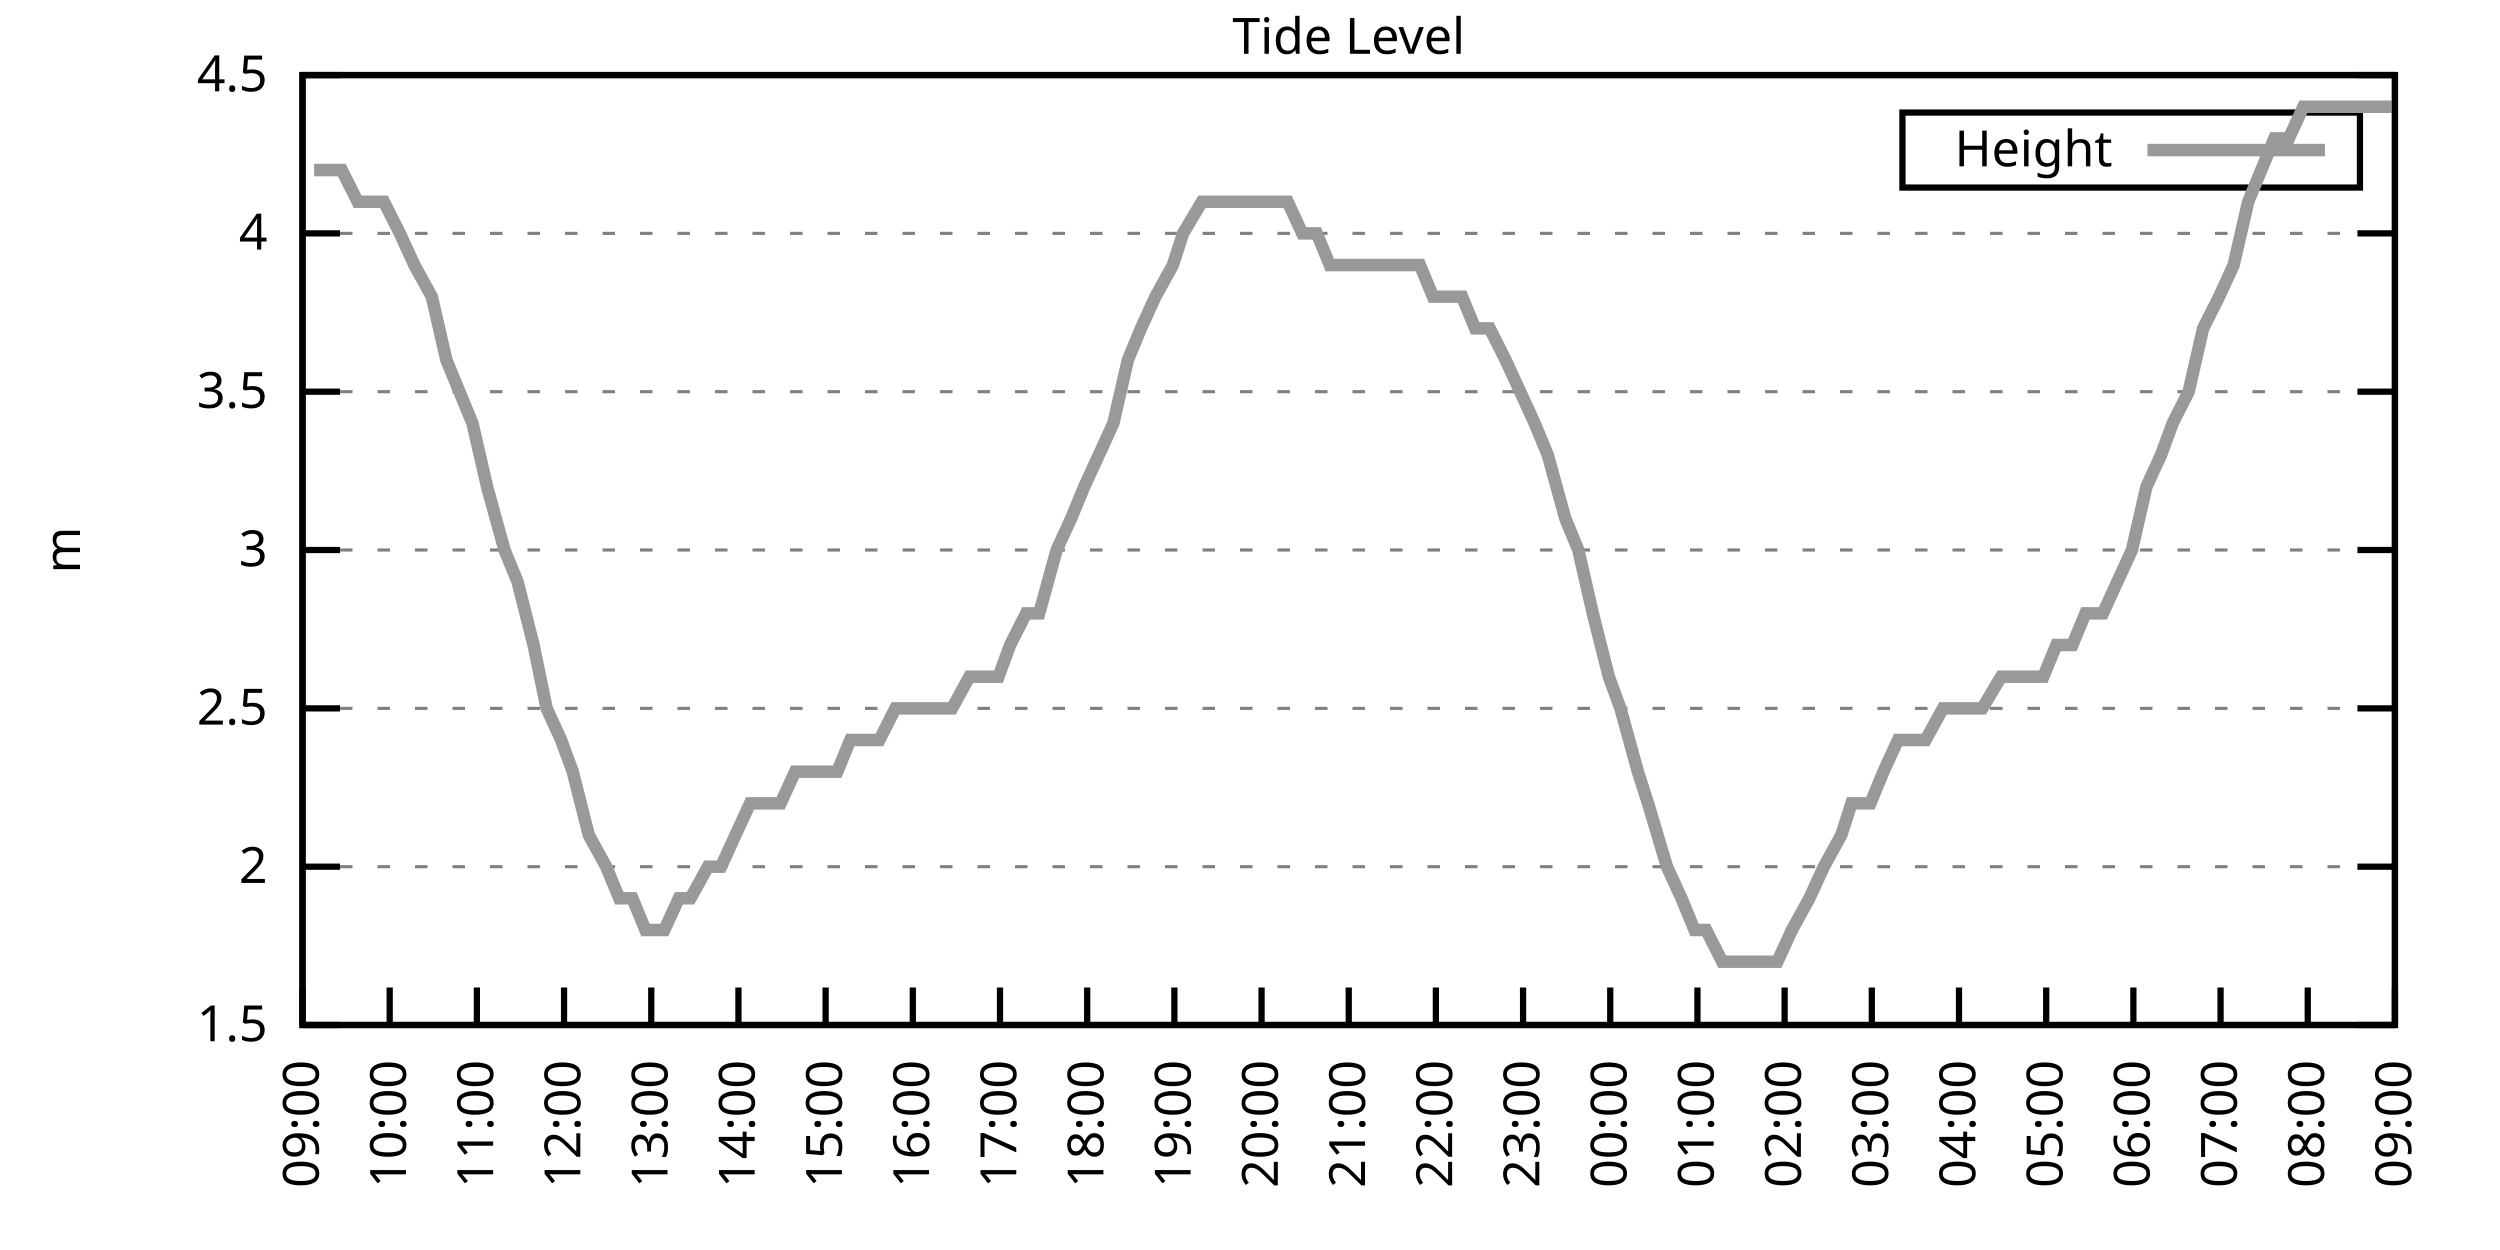
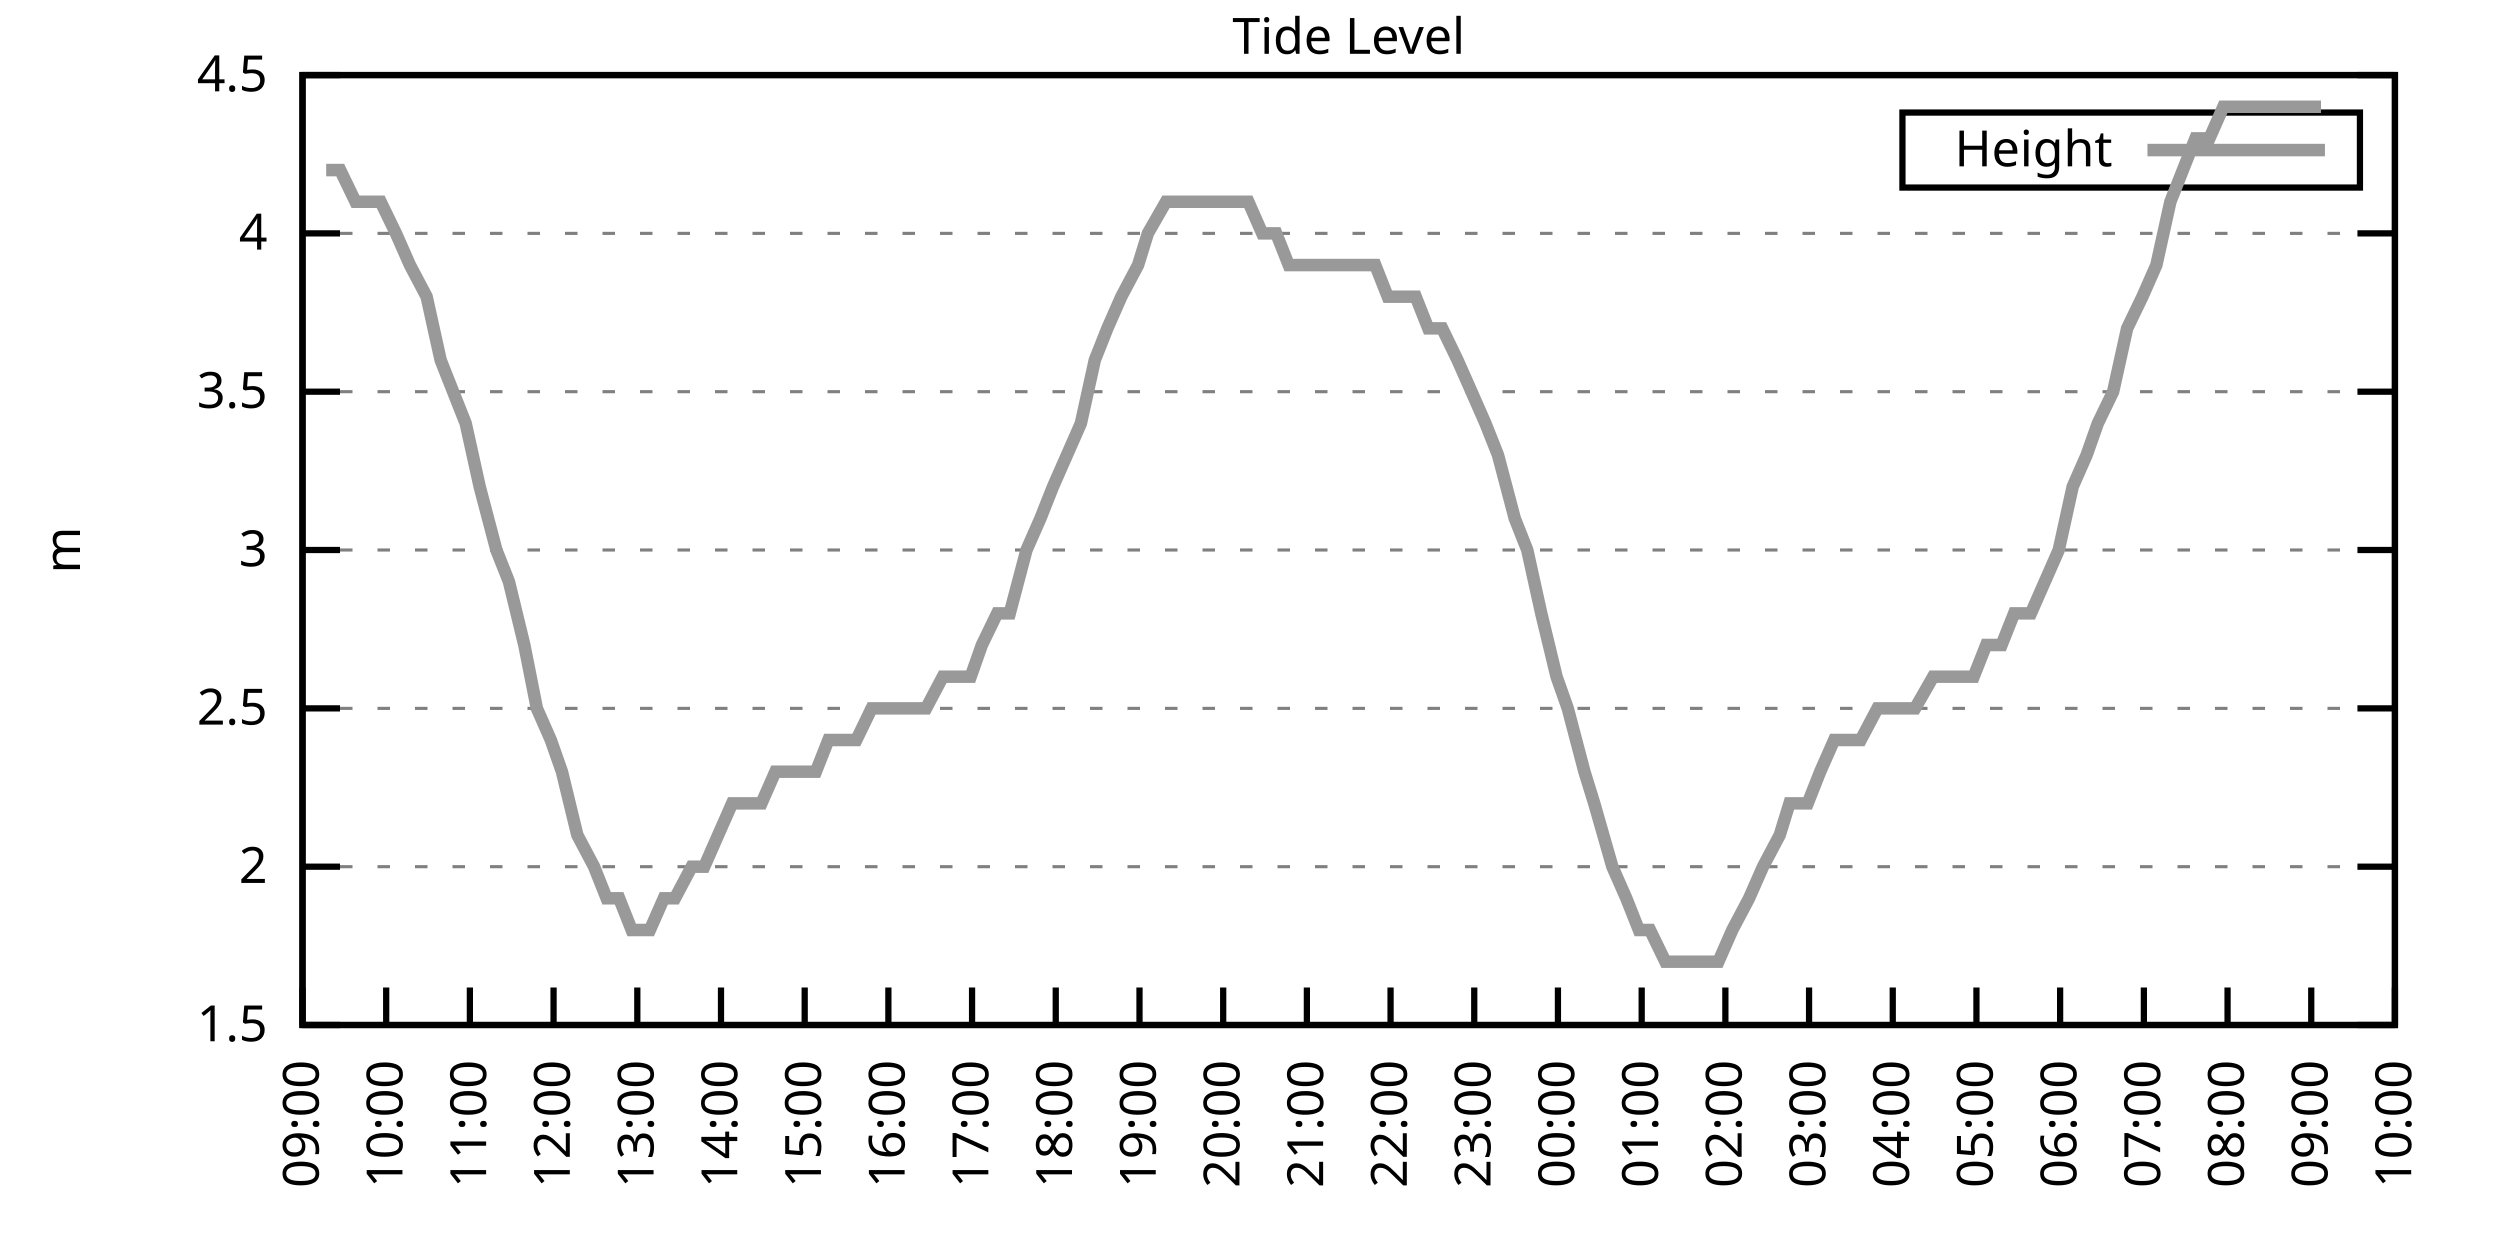
<svg xmlns="http://www.w3.org/2000/svg" xmlns:xlink="http://www.w3.org/1999/xlink" width="400" height="200" viewBox="0 0 400 200">
  <g id="gnuplot_canvas">
    <rect x="0" y="0" width="400" height="200" fill="none" />
    <defs>
      <circle id="gpDot" r="0.5" stroke-width="0.5" stroke="currentColor" />
      <path id="gpPt0" stroke-width="0.333" stroke="currentColor" d="M-1,0 h2 M0,-1 v2" />
      <path id="gpPt1" stroke-width="0.333" stroke="currentColor" d="M-1,-1 L1,1 M1,-1 L-1,1" />
      <path id="gpPt2" stroke-width="0.333" stroke="currentColor" d="M-1,0 L1,0 M0,-1 L0,1 M-1,-1 L1,1 M-1,1 L1,-1" />
      <rect id="gpPt3" stroke-width="0.333" stroke="currentColor" x="-1" y="-1" width="2" height="2" />
      <rect id="gpPt4" stroke-width="0.333" stroke="currentColor" fill="currentColor" x="-1" y="-1" width="2" height="2" />
      <circle id="gpPt5" stroke-width="0.333" stroke="currentColor" cx="0" cy="0" r="1" />
      <use xlink:href="#gpPt5" id="gpPt6" fill="currentColor" stroke="none" />
      <path id="gpPt7" stroke-width="0.333" stroke="currentColor" d="M0,-1.33 L-1.33,0.67 L1.33,0.67 z" />
      <use xlink:href="#gpPt7" id="gpPt8" fill="currentColor" stroke="none" />
      <use xlink:href="#gpPt7" id="gpPt9" stroke="currentColor" transform="rotate(180)" />
      <use xlink:href="#gpPt9" id="gpPt10" fill="currentColor" stroke="none" />
      <use xlink:href="#gpPt3" id="gpPt11" stroke="currentColor" transform="rotate(45)" />
      <use xlink:href="#gpPt11" id="gpPt12" fill="currentColor" stroke="none" />
      <path id="gpPt13" stroke-width="0.333" stroke="currentColor" d="M0,1.330 L1.265,0.411 L0.782,-1.067 L-0.782,-1.076 L-1.265,0.411 z" />
      <use xlink:href="#gpPt13" id="gpPt14" fill="currentColor" stroke="none" />
      <filter id="textbox" filterUnits="objectBoundingBox" x="0" y="0" height="1" width="1">
        <feFlood flood-color="white" flood-opacity="1" result="bgnd" />
        <feComposite in="SourceGraphic" in2="bgnd" operator="atop" />
      </filter>
      <filter id="greybox" filterUnits="objectBoundingBox" x="0" y="0" height="1" width="1">
        <feFlood flood-color="lightgrey" flood-opacity="1" result="grey" />
        <feComposite in="SourceGraphic" in2="grey" operator="atop" />
      </filter>
    </defs>
    <g fill="none" color="white" stroke="currentColor" stroke-width="1.00" stroke-linecap="butt" stroke-linejoin="miter">
</g>
    <g fill="none" color="black" stroke="currentColor" stroke-width="1.00" stroke-linecap="butt" stroke-linejoin="miter">
      <g stroke="none" shape-rendering="crispEdges">
        <polygon fill="rgb(255, 255, 255)" points="48.40,164.00 383.18,164.00 383.18,12.02 48.40,12.02 " />
      </g>
    </g>
    <g fill="none" color="black" stroke="currentColor" stroke-width="1.00" stroke-linecap="butt" stroke-linejoin="miter">
</g>
    <g fill="none" color="black" stroke="black" stroke-width="0.50" stroke-linecap="butt" stroke-linejoin="miter">
</g>
    <g fill="none" color="gray" stroke="currentColor" stroke-width="0.50" stroke-linecap="butt" stroke-linejoin="miter">
      <path stroke="gray" stroke-dasharray="2,4" class="gridline" d="M48.40,164.00 L383.19,164.00  " />
    </g>
    <g fill="none" color="gray" stroke="gray" stroke-width="1.00" stroke-linecap="butt" stroke-linejoin="miter">
</g>
    <g fill="none" color="black" stroke="currentColor" stroke-width="1.00" stroke-linecap="butt" stroke-linejoin="miter">
      <path stroke="black" d="M48.40,164.00 L54.40,164.00 M383.19,164.00 L377.19,164.00  " />
      <g transform="translate(42.80,166.60)" stroke="none" fill="black" font-family="Sans" font-size="8.00" text-anchor="end">
        <text>
          <tspan font-family="Sans"> 1.5</tspan>
        </text>
      </g>
    </g>
    <g fill="none" color="black" stroke="currentColor" stroke-width="1.00" stroke-linecap="butt" stroke-linejoin="miter">
</g>
    <g fill="none" color="black" stroke="black" stroke-width="0.50" stroke-linecap="butt" stroke-linejoin="miter">
</g>
    <g fill="none" color="gray" stroke="currentColor" stroke-width="0.50" stroke-linecap="butt" stroke-linejoin="miter">
      <path stroke="gray" stroke-dasharray="2,4" class="gridline" d="M48.40,138.67 L383.19,138.67  " />
    </g>
    <g fill="none" color="gray" stroke="gray" stroke-width="1.00" stroke-linecap="butt" stroke-linejoin="miter">
</g>
    <g fill="none" color="black" stroke="currentColor" stroke-width="1.00" stroke-linecap="butt" stroke-linejoin="miter">
      <path stroke="black" d="M48.40,138.67 L54.40,138.67 M383.19,138.67 L377.19,138.67  " />
      <g transform="translate(42.80,141.27)" stroke="none" fill="black" font-family="Sans" font-size="8.00" text-anchor="end">
        <text>
          <tspan font-family="Sans"> 2</tspan>
        </text>
      </g>
    </g>
    <g fill="none" color="black" stroke="currentColor" stroke-width="1.00" stroke-linecap="butt" stroke-linejoin="miter">
</g>
    <g fill="none" color="black" stroke="black" stroke-width="0.50" stroke-linecap="butt" stroke-linejoin="miter">
</g>
    <g fill="none" color="gray" stroke="currentColor" stroke-width="0.50" stroke-linecap="butt" stroke-linejoin="miter">
      <path stroke="gray" stroke-dasharray="2,4" class="gridline" d="M48.40,113.34 L383.19,113.34  " />
    </g>
    <g fill="none" color="gray" stroke="gray" stroke-width="1.00" stroke-linecap="butt" stroke-linejoin="miter">
</g>
    <g fill="none" color="black" stroke="currentColor" stroke-width="1.00" stroke-linecap="butt" stroke-linejoin="miter">
      <path stroke="black" d="M48.40,113.34 L54.40,113.34 M383.19,113.34 L377.19,113.34  " />
      <g transform="translate(42.80,115.94)" stroke="none" fill="black" font-family="Sans" font-size="8.00" text-anchor="end">
        <text>
          <tspan font-family="Sans"> 2.5</tspan>
        </text>
      </g>
    </g>
    <g fill="none" color="black" stroke="currentColor" stroke-width="1.00" stroke-linecap="butt" stroke-linejoin="miter">
</g>
    <g fill="none" color="black" stroke="black" stroke-width="0.50" stroke-linecap="butt" stroke-linejoin="miter">
</g>
    <g fill="none" color="gray" stroke="currentColor" stroke-width="0.50" stroke-linecap="butt" stroke-linejoin="miter">
      <path stroke="gray" stroke-dasharray="2,4" class="gridline" d="M48.40,88.00 L383.19,88.00  " />
    </g>
    <g fill="none" color="gray" stroke="gray" stroke-width="1.00" stroke-linecap="butt" stroke-linejoin="miter">
</g>
    <g fill="none" color="black" stroke="currentColor" stroke-width="1.00" stroke-linecap="butt" stroke-linejoin="miter">
      <path stroke="black" d="M48.40,88.00 L54.40,88.00 M383.19,88.00 L377.19,88.00  " />
      <g transform="translate(42.80,90.60)" stroke="none" fill="black" font-family="Sans" font-size="8.00" text-anchor="end">
        <text>
          <tspan font-family="Sans"> 3</tspan>
        </text>
      </g>
    </g>
    <g fill="none" color="black" stroke="currentColor" stroke-width="1.00" stroke-linecap="butt" stroke-linejoin="miter">
</g>
    <g fill="none" color="black" stroke="black" stroke-width="0.50" stroke-linecap="butt" stroke-linejoin="miter">
</g>
    <g fill="none" color="gray" stroke="currentColor" stroke-width="0.50" stroke-linecap="butt" stroke-linejoin="miter">
      <path stroke="gray" stroke-dasharray="2,4" class="gridline" d="M48.40,62.67 L383.19,62.67  " />
    </g>
    <g fill="none" color="gray" stroke="gray" stroke-width="1.00" stroke-linecap="butt" stroke-linejoin="miter">
</g>
    <g fill="none" color="black" stroke="currentColor" stroke-width="1.00" stroke-linecap="butt" stroke-linejoin="miter">
      <path stroke="black" d="M48.40,62.67 L54.40,62.67 M383.19,62.67 L377.19,62.67  " />
      <g transform="translate(42.80,65.27)" stroke="none" fill="black" font-family="Sans" font-size="8.00" text-anchor="end">
        <text>
          <tspan font-family="Sans"> 3.5</tspan>
        </text>
      </g>
    </g>
    <g fill="none" color="black" stroke="currentColor" stroke-width="1.00" stroke-linecap="butt" stroke-linejoin="miter">
</g>
    <g fill="none" color="black" stroke="black" stroke-width="0.50" stroke-linecap="butt" stroke-linejoin="miter">
</g>
    <g fill="none" color="gray" stroke="currentColor" stroke-width="0.50" stroke-linecap="butt" stroke-linejoin="miter">
      <path stroke="gray" stroke-dasharray="2,4" class="gridline" d="M48.40,37.34 L383.19,37.34  " />
    </g>
    <g fill="none" color="gray" stroke="gray" stroke-width="1.00" stroke-linecap="butt" stroke-linejoin="miter">
</g>
    <g fill="none" color="black" stroke="currentColor" stroke-width="1.00" stroke-linecap="butt" stroke-linejoin="miter">
      <path stroke="black" d="M48.40,37.34 L54.40,37.34 M383.19,37.34 L377.19,37.34  " />
      <g transform="translate(42.80,39.94)" stroke="none" fill="black" font-family="Sans" font-size="8.00" text-anchor="end">
        <text>
          <tspan font-family="Sans"> 4</tspan>
        </text>
      </g>
    </g>
    <g fill="none" color="black" stroke="currentColor" stroke-width="1.00" stroke-linecap="butt" stroke-linejoin="miter">
</g>
    <g fill="none" color="black" stroke="black" stroke-width="0.50" stroke-linecap="butt" stroke-linejoin="miter">
</g>
    <g fill="none" color="gray" stroke="currentColor" stroke-width="0.50" stroke-linecap="butt" stroke-linejoin="miter">
      <path stroke="gray" stroke-dasharray="2,4" class="gridline" d="M48.40,12.01 L383.19,12.01  " />
    </g>
    <g fill="none" color="gray" stroke="gray" stroke-width="1.00" stroke-linecap="butt" stroke-linejoin="miter">
</g>
    <g fill="none" color="black" stroke="currentColor" stroke-width="1.00" stroke-linecap="butt" stroke-linejoin="miter">
      <path stroke="black" d="M48.40,12.01 L54.40,12.01 M383.19,12.01 L377.19,12.01  " />
      <g transform="translate(42.80,14.61)" stroke="none" fill="black" font-family="Sans" font-size="8.00" text-anchor="end">
        <text>
          <tspan font-family="Sans"> 4.5</tspan>
        </text>
      </g>
    </g>
    <g fill="none" color="black" stroke="currentColor" stroke-width="1.00" stroke-linecap="butt" stroke-linejoin="miter">
      <path stroke="black" d="M48.40,164.00 L48.40,158.00  " />
      <g transform="translate(51.00,169.60) rotate(270.00)" stroke="none" fill="black" font-family="Sans" font-size="8.00" text-anchor="end">
        <text>
          <tspan font-family="Sans">09:00</tspan>
        </text>
      </g>
    </g>
    <g fill="none" color="black" stroke="currentColor" stroke-width="1.00" stroke-linecap="butt" stroke-linejoin="miter">
-       <path stroke="black" d="M62.35,164.00 L62.35,158.00  " />
-       <g transform="translate(64.95,169.60) rotate(270.00)" stroke="none" fill="black" font-family="Sans" font-size="8.00" text-anchor="end">
+       <path stroke="black" d="M61.79,164.00 L61.79,158.00  " />
+       <g transform="translate(64.39,169.60) rotate(270.00)" stroke="none" fill="black" font-family="Sans" font-size="8.00" text-anchor="end">
        <text>
          <tspan font-family="Sans">10:00</tspan>
        </text>
      </g>
    </g>
    <g fill="none" color="black" stroke="currentColor" stroke-width="1.00" stroke-linecap="butt" stroke-linejoin="miter">
-       <path stroke="black" d="M76.30,164.00 L76.30,158.00  " />
-       <g transform="translate(78.90,169.60) rotate(270.00)" stroke="none" fill="black" font-family="Sans" font-size="8.00" text-anchor="end">
+       <path stroke="black" d="M75.18,164.00 L75.18,158.00  " />
+       <g transform="translate(77.78,169.60) rotate(270.00)" stroke="none" fill="black" font-family="Sans" font-size="8.00" text-anchor="end">
        <text>
          <tspan font-family="Sans">11:00</tspan>
        </text>
      </g>
    </g>
    <g fill="none" color="black" stroke="currentColor" stroke-width="1.00" stroke-linecap="butt" stroke-linejoin="miter">
-       <path stroke="black" d="M90.25,164.00 L90.25,158.00  " />
-       <g transform="translate(92.85,169.60) rotate(270.00)" stroke="none" fill="black" font-family="Sans" font-size="8.00" text-anchor="end">
+       <path stroke="black" d="M88.57,164.00 L88.57,158.00  " />
+       <g transform="translate(91.17,169.60) rotate(270.00)" stroke="none" fill="black" font-family="Sans" font-size="8.00" text-anchor="end">
        <text>
          <tspan font-family="Sans">12:00</tspan>
        </text>
      </g>
    </g>
    <g fill="none" color="black" stroke="currentColor" stroke-width="1.00" stroke-linecap="butt" stroke-linejoin="miter">
-       <path stroke="black" d="M104.20,164.00 L104.20,158.00  " />
-       <g transform="translate(106.80,169.60) rotate(270.00)" stroke="none" fill="black" font-family="Sans" font-size="8.00" text-anchor="end">
+       <path stroke="black" d="M101.97,164.00 L101.97,158.00  " />
+       <g transform="translate(104.57,169.60) rotate(270.00)" stroke="none" fill="black" font-family="Sans" font-size="8.00" text-anchor="end">
        <text>
          <tspan font-family="Sans">13:00</tspan>
        </text>
      </g>
    </g>
    <g fill="none" color="black" stroke="currentColor" stroke-width="1.00" stroke-linecap="butt" stroke-linejoin="miter">
-       <path stroke="black" d="M118.15,164.00 L118.15,158.00  " />
-       <g transform="translate(120.75,169.60) rotate(270.00)" stroke="none" fill="black" font-family="Sans" font-size="8.00" text-anchor="end">
+       <path stroke="black" d="M115.36,164.00 L115.36,158.00  " />
+       <g transform="translate(117.96,169.60) rotate(270.00)" stroke="none" fill="black" font-family="Sans" font-size="8.00" text-anchor="end">
        <text>
          <tspan font-family="Sans">14:00</tspan>
        </text>
      </g>
    </g>
    <g fill="none" color="black" stroke="currentColor" stroke-width="1.00" stroke-linecap="butt" stroke-linejoin="miter">
-       <path stroke="black" d="M132.10,164.00 L132.10,158.00  " />
-       <g transform="translate(134.70,169.60) rotate(270.00)" stroke="none" fill="black" font-family="Sans" font-size="8.00" text-anchor="end">
+       <path stroke="black" d="M128.75,164.00 L128.75,158.00  " />
+       <g transform="translate(131.35,169.60) rotate(270.00)" stroke="none" fill="black" font-family="Sans" font-size="8.00" text-anchor="end">
        <text>
          <tspan font-family="Sans">15:00</tspan>
        </text>
      </g>
    </g>
    <g fill="none" color="black" stroke="currentColor" stroke-width="1.00" stroke-linecap="butt" stroke-linejoin="miter">
-       <path stroke="black" d="M146.05,164.00 L146.05,158.00  " />
-       <g transform="translate(148.65,169.60) rotate(270.00)" stroke="none" fill="black" font-family="Sans" font-size="8.00" text-anchor="end">
+       <path stroke="black" d="M142.14,164.00 L142.14,158.00  " />
+       <g transform="translate(144.74,169.60) rotate(270.00)" stroke="none" fill="black" font-family="Sans" font-size="8.00" text-anchor="end">
        <text>
          <tspan font-family="Sans">16:00</tspan>
        </text>
      </g>
    </g>
    <g fill="none" color="black" stroke="currentColor" stroke-width="1.00" stroke-linecap="butt" stroke-linejoin="miter">
-       <path stroke="black" d="M160.00,164.00 L160.00,158.00  " />
-       <g transform="translate(162.60,169.60) rotate(270.00)" stroke="none" fill="black" font-family="Sans" font-size="8.00" text-anchor="end">
+       <path stroke="black" d="M155.53,164.00 L155.53,158.00  " />
+       <g transform="translate(158.13,169.60) rotate(270.00)" stroke="none" fill="black" font-family="Sans" font-size="8.00" text-anchor="end">
        <text>
          <tspan font-family="Sans">17:00</tspan>
        </text>
      </g>
    </g>
    <g fill="none" color="black" stroke="currentColor" stroke-width="1.00" stroke-linecap="butt" stroke-linejoin="miter">
-       <path stroke="black" d="M173.95,164.00 L173.95,158.00  " />
-       <g transform="translate(176.55,169.60) rotate(270.00)" stroke="none" fill="black" font-family="Sans" font-size="8.00" text-anchor="end">
+       <path stroke="black" d="M168.92,164.00 L168.92,158.00  " />
+       <g transform="translate(171.52,169.60) rotate(270.00)" stroke="none" fill="black" font-family="Sans" font-size="8.00" text-anchor="end">
        <text>
          <tspan font-family="Sans">18:00</tspan>
        </text>
      </g>
    </g>
    <g fill="none" color="black" stroke="currentColor" stroke-width="1.00" stroke-linecap="butt" stroke-linejoin="miter">
-       <path stroke="black" d="M187.90,164.00 L187.90,158.00  " />
-       <g transform="translate(190.50,169.60) rotate(270.00)" stroke="none" fill="black" font-family="Sans" font-size="8.00" text-anchor="end">
+       <path stroke="black" d="M182.32,164.00 L182.32,158.00  " />
+       <g transform="translate(184.92,169.60) rotate(270.00)" stroke="none" fill="black" font-family="Sans" font-size="8.00" text-anchor="end">
        <text>
          <tspan font-family="Sans">19:00</tspan>
        </text>
      </g>
    </g>
    <g fill="none" color="black" stroke="currentColor" stroke-width="1.00" stroke-linecap="butt" stroke-linejoin="miter">
-       <path stroke="black" d="M201.85,164.00 L201.85,158.00  " />
-       <g transform="translate(204.45,169.60) rotate(270.00)" stroke="none" fill="black" font-family="Sans" font-size="8.00" text-anchor="end">
+       <path stroke="black" d="M195.71,164.00 L195.71,158.00  " />
+       <g transform="translate(198.31,169.60) rotate(270.00)" stroke="none" fill="black" font-family="Sans" font-size="8.00" text-anchor="end">
        <text>
          <tspan font-family="Sans">20:00</tspan>
        </text>
      </g>
    </g>
    <g fill="none" color="black" stroke="currentColor" stroke-width="1.00" stroke-linecap="butt" stroke-linejoin="miter">
-       <path stroke="black" d="M215.80,164.00 L215.80,158.00  " />
-       <g transform="translate(218.40,169.60) rotate(270.00)" stroke="none" fill="black" font-family="Sans" font-size="8.00" text-anchor="end">
+       <path stroke="black" d="M209.10,164.00 L209.10,158.00  " />
+       <g transform="translate(211.70,169.60) rotate(270.00)" stroke="none" fill="black" font-family="Sans" font-size="8.00" text-anchor="end">
        <text>
          <tspan font-family="Sans">21:00</tspan>
        </text>
      </g>
    </g>
    <g fill="none" color="black" stroke="currentColor" stroke-width="1.00" stroke-linecap="butt" stroke-linejoin="miter">
-       <path stroke="black" d="M229.74,164.00 L229.74,158.00  " />
-       <g transform="translate(232.34,169.60) rotate(270.00)" stroke="none" fill="black" font-family="Sans" font-size="8.00" text-anchor="end">
+       <path stroke="black" d="M222.49,164.00 L222.49,158.00  " />
+       <g transform="translate(225.09,169.60) rotate(270.00)" stroke="none" fill="black" font-family="Sans" font-size="8.00" text-anchor="end">
        <text>
          <tspan font-family="Sans">22:00</tspan>
        </text>
      </g>
    </g>
    <g fill="none" color="black" stroke="currentColor" stroke-width="1.00" stroke-linecap="butt" stroke-linejoin="miter">
-       <path stroke="black" d="M243.69,164.00 L243.69,158.00  " />
-       <g transform="translate(246.29,169.60) rotate(270.00)" stroke="none" fill="black" font-family="Sans" font-size="8.00" text-anchor="end">
+       <path stroke="black" d="M235.88,164.00 L235.88,158.00  " />
+       <g transform="translate(238.48,169.60) rotate(270.00)" stroke="none" fill="black" font-family="Sans" font-size="8.00" text-anchor="end">
        <text>
          <tspan font-family="Sans">23:00</tspan>
        </text>
      </g>
    </g>
    <g fill="none" color="black" stroke="currentColor" stroke-width="1.00" stroke-linecap="butt" stroke-linejoin="miter">
-       <path stroke="black" d="M257.64,164.00 L257.64,158.00  " />
-       <g transform="translate(260.24,169.60) rotate(270.00)" stroke="none" fill="black" font-family="Sans" font-size="8.00" text-anchor="end">
+       <path stroke="black" d="M249.27,164.00 L249.27,158.00  " />
+       <g transform="translate(251.87,169.60) rotate(270.00)" stroke="none" fill="black" font-family="Sans" font-size="8.00" text-anchor="end">
        <text>
          <tspan font-family="Sans">00:00</tspan>
        </text>
      </g>
    </g>
    <g fill="none" color="black" stroke="currentColor" stroke-width="1.00" stroke-linecap="butt" stroke-linejoin="miter">
-       <path stroke="black" d="M271.59,164.00 L271.59,158.00  " />
-       <g transform="translate(274.19,169.60) rotate(270.00)" stroke="none" fill="black" font-family="Sans" font-size="8.00" text-anchor="end">
+       <path stroke="black" d="M262.67,164.00 L262.67,158.00  " />
+       <g transform="translate(265.27,169.60) rotate(270.00)" stroke="none" fill="black" font-family="Sans" font-size="8.00" text-anchor="end">
        <text>
          <tspan font-family="Sans">01:00</tspan>
        </text>
      </g>
    </g>
    <g fill="none" color="black" stroke="currentColor" stroke-width="1.00" stroke-linecap="butt" stroke-linejoin="miter">
-       <path stroke="black" d="M285.54,164.00 L285.54,158.00  " />
-       <g transform="translate(288.14,169.60) rotate(270.00)" stroke="none" fill="black" font-family="Sans" font-size="8.00" text-anchor="end">
+       <path stroke="black" d="M276.06,164.00 L276.06,158.00  " />
+       <g transform="translate(278.66,169.60) rotate(270.00)" stroke="none" fill="black" font-family="Sans" font-size="8.00" text-anchor="end">
        <text>
          <tspan font-family="Sans">02:00</tspan>
        </text>
      </g>
    </g>
    <g fill="none" color="black" stroke="currentColor" stroke-width="1.00" stroke-linecap="butt" stroke-linejoin="miter">
-       <path stroke="black" d="M299.49,164.00 L299.49,158.00  " />
-       <g transform="translate(302.09,169.60) rotate(270.00)" stroke="none" fill="black" font-family="Sans" font-size="8.00" text-anchor="end">
+       <path stroke="black" d="M289.45,164.00 L289.45,158.00  " />
+       <g transform="translate(292.05,169.60) rotate(270.00)" stroke="none" fill="black" font-family="Sans" font-size="8.00" text-anchor="end">
        <text>
          <tspan font-family="Sans">03:00</tspan>
        </text>
      </g>
    </g>
    <g fill="none" color="black" stroke="currentColor" stroke-width="1.00" stroke-linecap="butt" stroke-linejoin="miter">
-       <path stroke="black" d="M313.44,164.00 L313.44,158.00  " />
-       <g transform="translate(316.04,169.60) rotate(270.00)" stroke="none" fill="black" font-family="Sans" font-size="8.00" text-anchor="end">
+       <path stroke="black" d="M302.84,164.00 L302.84,158.00  " />
+       <g transform="translate(305.44,169.60) rotate(270.00)" stroke="none" fill="black" font-family="Sans" font-size="8.00" text-anchor="end">
        <text>
          <tspan font-family="Sans">04:00</tspan>
        </text>
      </g>
    </g>
    <g fill="none" color="black" stroke="currentColor" stroke-width="1.00" stroke-linecap="butt" stroke-linejoin="miter">
-       <path stroke="black" d="M327.39,164.00 L327.39,158.00  " />
-       <g transform="translate(329.99,169.60) rotate(270.00)" stroke="none" fill="black" font-family="Sans" font-size="8.00" text-anchor="end">
+       <path stroke="black" d="M316.23,164.00 L316.23,158.00  " />
+       <g transform="translate(318.83,169.60) rotate(270.00)" stroke="none" fill="black" font-family="Sans" font-size="8.00" text-anchor="end">
        <text>
          <tspan font-family="Sans">05:00</tspan>
        </text>
      </g>
    </g>
    <g fill="none" color="black" stroke="currentColor" stroke-width="1.00" stroke-linecap="butt" stroke-linejoin="miter">
-       <path stroke="black" d="M341.34,164.00 L341.34,158.00  " />
-       <g transform="translate(343.94,169.60) rotate(270.00)" stroke="none" fill="black" font-family="Sans" font-size="8.00" text-anchor="end">
+       <path stroke="black" d="M329.62,164.00 L329.62,158.00  " />
+       <g transform="translate(332.22,169.60) rotate(270.00)" stroke="none" fill="black" font-family="Sans" font-size="8.00" text-anchor="end">
        <text>
          <tspan font-family="Sans">06:00</tspan>
        </text>
      </g>
    </g>
    <g fill="none" color="black" stroke="currentColor" stroke-width="1.00" stroke-linecap="butt" stroke-linejoin="miter">
-       <path stroke="black" d="M355.29,164.00 L355.29,158.00  " />
-       <g transform="translate(357.89,169.60) rotate(270.00)" stroke="none" fill="black" font-family="Sans" font-size="8.00" text-anchor="end">
+       <path stroke="black" d="M343.02,164.00 L343.02,158.00  " />
+       <g transform="translate(345.62,169.60) rotate(270.00)" stroke="none" fill="black" font-family="Sans" font-size="8.00" text-anchor="end">
        <text>
          <tspan font-family="Sans">07:00</tspan>
        </text>
      </g>
    </g>
    <g fill="none" color="black" stroke="currentColor" stroke-width="1.00" stroke-linecap="butt" stroke-linejoin="miter">
-       <path stroke="black" d="M369.24,164.00 L369.24,158.00  " />
-       <g transform="translate(371.84,169.60) rotate(270.00)" stroke="none" fill="black" font-family="Sans" font-size="8.00" text-anchor="end">
+       <path stroke="black" d="M356.41,164.00 L356.41,158.00  " />
+       <g transform="translate(359.01,169.60) rotate(270.00)" stroke="none" fill="black" font-family="Sans" font-size="8.00" text-anchor="end">
        <text>
          <tspan font-family="Sans">08:00</tspan>
+         </text>
+       </g>
+     </g>
+     <g fill="none" color="black" stroke="currentColor" stroke-width="1.00" stroke-linecap="butt" stroke-linejoin="miter">
+       <path stroke="black" d="M369.80,164.00 L369.80,158.00  " />
+       <g transform="translate(372.40,169.60) rotate(270.00)" stroke="none" fill="black" font-family="Sans" font-size="8.00" text-anchor="end">
+         <text>
+           <tspan font-family="Sans">09:00</tspan>
        </text>
      </g>
    </g>
    <g fill="none" color="black" stroke="currentColor" stroke-width="1.00" stroke-linecap="butt" stroke-linejoin="miter">
      <path stroke="black" d="M383.19,164.00 L383.19,158.00  " />
      <g transform="translate(385.79,169.60) rotate(270.00)" stroke="none" fill="black" font-family="Sans" font-size="8.00" text-anchor="end">
        <text>
-           <tspan font-family="Sans">09:00</tspan>
+           <tspan font-family="Sans">10:00</tspan>
        </text>
      </g>
    </g>
    <g fill="none" color="black" stroke="currentColor" stroke-width="1.00" stroke-linecap="butt" stroke-linejoin="miter">
</g>
    <g fill="none" color="black" stroke="currentColor" stroke-width="1.00" stroke-linecap="butt" stroke-linejoin="miter">
      <path stroke="black" d="M48.40,12.01 L48.40,164.00 L383.19,164.00 L383.19,12.01 L48.40,12.01 Z  " />
    </g>
    <g fill="none" color="black" stroke="currentColor" stroke-width="1.00" stroke-linecap="butt" stroke-linejoin="miter">
</g>
    <g fill="none" color="black" stroke="currentColor" stroke-width="1.00" stroke-linecap="butt" stroke-linejoin="miter">
      <path stroke="black" d="M304.39,30.01 L304.39,18.01 L377.59,18.01 L377.59,30.01 L304.39,30.01 Z  " />
    </g>
    <g id="Tide_level_plot_1">
      <g fill="none" color="white" stroke="black" stroke-width="2.00" stroke-linecap="butt" stroke-linejoin="miter">
</g>
      <g fill="none" color="black" stroke="currentColor" stroke-width="2.00" stroke-linecap="butt" stroke-linejoin="miter">
        <g transform="translate(337.99,26.61)" stroke="none" fill="black" font-family="Sans" font-size="8.00" text-anchor="end">
          <text>
            <tspan font-family="Sans">Height</tspan>
          </text>
        </g>
      </g>
      <g fill="none" color="black" stroke="currentColor" stroke-width="2.00" stroke-linecap="butt" stroke-linejoin="miter">
-         <path stroke="rgb(153, 153, 153)" d="M343.59,24.01 L371.99,24.01 M50.26,27.21 L52.35,27.21 L54.68,27.21 L57.23,32.28 L59.79,32.28 L61.42,32.28   L63.98,37.34 L66.30,42.41 L69.09,47.47 L71.42,57.61 L73.51,62.67 L75.60,67.74 L77.93,77.87 L80.72,88.00   L82.81,93.07 L85.37,103.20 L87.46,113.34 L89.78,118.40 L91.64,123.47 L94.20,133.60 L96.99,138.67 L99.08,143.73   L101.18,143.73 L103.27,148.80 L106.29,148.80 L108.62,143.73 L110.48,143.73 L113.27,138.67 L115.36,138.67 L117.68,133.60   L120.01,128.54 L122.33,128.54 L124.89,128.54 L127.22,123.47 L129.31,123.47 L131.63,123.47 L133.96,123.47 L136.05,118.40   L138.37,118.40 L140.70,118.40 L143.26,113.34 L145.35,113.34 L147.67,113.34 L150.46,113.34 L152.32,113.34 L155.11,108.27   L157.44,108.27 L159.76,108.27 L161.62,103.20 L164.18,98.14 L166.27,98.14 L169.06,88.00 L171.39,82.94 L173.48,77.87   L175.81,72.81 L178.13,67.74 L180.46,57.61 L182.55,52.54 L184.87,47.47 L187.66,42.41 L189.29,37.34 L192.31,32.28   L194.64,32.28 L196.73,32.28 L199.06,32.28 L201.61,32.28 L203.94,32.28 L206.03,32.28 L208.36,37.34 L210.68,37.34   L212.77,42.41 L215.10,42.41 L217.89,42.41 L219.98,42.41 L222.30,42.41 L224.86,42.41 L227.19,42.41 L229.28,47.47   L231.84,47.47 L233.93,47.47 L236.02,52.54 L238.35,52.54 L240.90,57.61 L243.23,62.67 L245.55,67.74 L247.65,72.81   L250.44,82.94 L252.53,88.00 L254.85,98.14 L257.41,108.27 L259.27,113.34 L262.06,123.47 L263.69,128.54 L266.71,138.67   L269.04,143.73 L271.13,148.80 L272.99,148.80 L275.55,153.87 L277.64,153.87 L280.66,153.87 L282.52,153.87 L284.38,153.87   L286.71,148.80 L289.50,143.73 L291.82,138.67 L294.61,133.60 L296.24,128.54 L299.26,128.54 L301.35,123.47 L303.68,118.40   L306.00,118.40 L308.09,118.40 L310.88,113.34 L312.98,113.34 L315.07,113.34 L317.16,113.34 L320.18,108.27 L322.04,108.27   L324.83,108.27 L326.93,108.27 L329.02,103.20 L331.58,103.20 L333.67,98.14 L336.46,98.14 L338.78,93.07 L341.11,88.00   L343.43,77.87 L345.76,72.81 L347.62,67.74 L350.18,62.67 L352.50,52.54 L355.06,47.47 L357.38,42.41 L359.71,32.28   L361.80,27.21 L363.89,22.14 L366.22,22.14 L368.54,17.08 L371.10,17.08 L373.43,17.08 L375.98,17.08 L377.84,17.08   L380.63,17.08 L382.73,17.08  " />
+         <path stroke="rgb(153, 153, 153)" d="M343.59,24.01 L371.99,24.01 M52.19,27.21 L54.43,27.21 L56.88,32.28 L59.34,32.28 L60.90,32.28 L63.35,37.34   L65.59,42.41 L68.26,47.47 L70.50,57.61 L72.50,62.67 L74.51,67.74 L76.75,77.87 L79.42,88.00 L81.43,93.07   L83.89,103.20 L85.90,113.34 L88.13,118.40 L89.91,123.47 L92.37,133.60 L95.05,138.67 L97.06,143.73 L99.06,143.73   L101.07,148.80 L103.98,148.80 L106.21,143.73 L107.99,143.73 L110.67,138.67 L112.68,138.67 L114.91,133.60 L117.14,128.54   L119.38,128.54 L121.83,128.54 L124.06,123.47 L126.07,123.47 L128.30,123.47 L130.54,123.47 L132.54,118.40 L134.78,118.40   L137.01,118.40 L139.46,113.34 L141.47,113.34 L143.70,113.34 L146.38,113.34 L148.17,113.34 L150.85,108.27 L153.08,108.27   L155.31,108.27 L157.10,103.20 L159.55,98.14 L161.56,98.14 L164.24,88.00 L166.47,82.94 L168.48,77.87 L170.71,72.81   L172.94,67.74 L175.17,57.61 L177.18,52.54 L179.41,47.47 L182.09,42.41 L183.66,37.34 L186.56,32.28 L188.79,32.28   L190.80,32.28 L193.03,32.28 L195.48,32.28 L197.72,32.28 L199.73,32.28 L201.96,37.34 L204.19,37.34 L206.20,42.41   L208.43,42.41 L211.11,42.41 L213.12,42.41 L215.35,42.41 L217.80,42.41 L220.04,42.41 L222.04,47.47 L224.50,47.47   L226.51,47.47 L228.52,52.54 L230.75,52.54 L233.20,57.61 L235.44,62.67 L237.67,67.74 L239.68,72.81 L242.36,82.94   L244.36,88.00 L246.60,98.14 L249.05,108.27 L250.84,113.34 L253.51,123.47 L255.08,128.54 L257.98,138.67 L260.21,143.73   L262.22,148.80 L264.00,148.80 L266.46,153.87 L268.47,153.87 L271.37,153.87 L273.16,153.87 L274.94,153.87 L277.17,148.80   L279.85,143.73 L282.08,138.67 L284.76,133.60 L286.32,128.54 L289.23,128.54 L291.23,123.47 L293.47,118.40 L295.70,118.40   L297.71,118.40 L300.39,113.34 L302.39,113.34 L304.40,113.34 L306.41,113.34 L309.31,108.27 L311.10,108.27 L313.78,108.27   L315.79,108.27 L317.79,103.20 L320.25,103.20 L322.26,98.14 L324.94,98.14 L327.17,93.07 L329.40,88.00 L331.63,77.87   L333.86,72.81 L335.65,67.74 L338.10,62.67 L340.34,52.54 L342.79,47.47 L345.02,42.41 L347.26,32.28 L349.26,27.21   L351.27,22.14 L353.51,22.14 L355.74,17.08 L358.19,17.08 L360.42,17.08 L362.88,17.08 L364.66,17.08 L367.34,17.08   L369.35,17.08 L371.36,17.08  " />
      </g>
    </g>
    <g fill="none" color="black" stroke="currentColor" stroke-width="2.00" stroke-linecap="butt" stroke-linejoin="miter">
</g>
    <g fill="none" color="black" stroke="black" stroke-width="1.00" stroke-linecap="butt" stroke-linejoin="miter">
</g>
    <g fill="none" color="black" stroke="currentColor" stroke-width="1.00" stroke-linecap="butt" stroke-linejoin="miter">
      <path stroke="black" d="M48.40,12.01 L48.40,164.00 L383.19,164.00 L383.19,12.01 L48.40,12.01 Z  " />
      <g transform="translate(12.80,88.01) rotate(270.00)" stroke="none" fill="black" font-family="Sans" font-size="8.00" text-anchor="middle">
        <text>
          <tspan font-family="Sans">m</tspan>
        </text>
      </g>
    </g>
    <g fill="none" color="black" stroke="currentColor" stroke-width="1.00" stroke-linecap="butt" stroke-linejoin="miter">
</g>
    <g fill="none" color="black" stroke="currentColor" stroke-width="1.00" stroke-linecap="butt" stroke-linejoin="miter">
      <g transform="translate(215.79,8.61)" stroke="none" fill="black" font-family="Sans" font-size="8.00" text-anchor="middle">
        <text>
          <tspan font-family="Sans">Tide Level</tspan>
        </text>
      </g>
    </g>
    <g fill="none" color="black" stroke="currentColor" stroke-width="1.00" stroke-linecap="butt" stroke-linejoin="miter">
</g>
  </g>
</svg>
